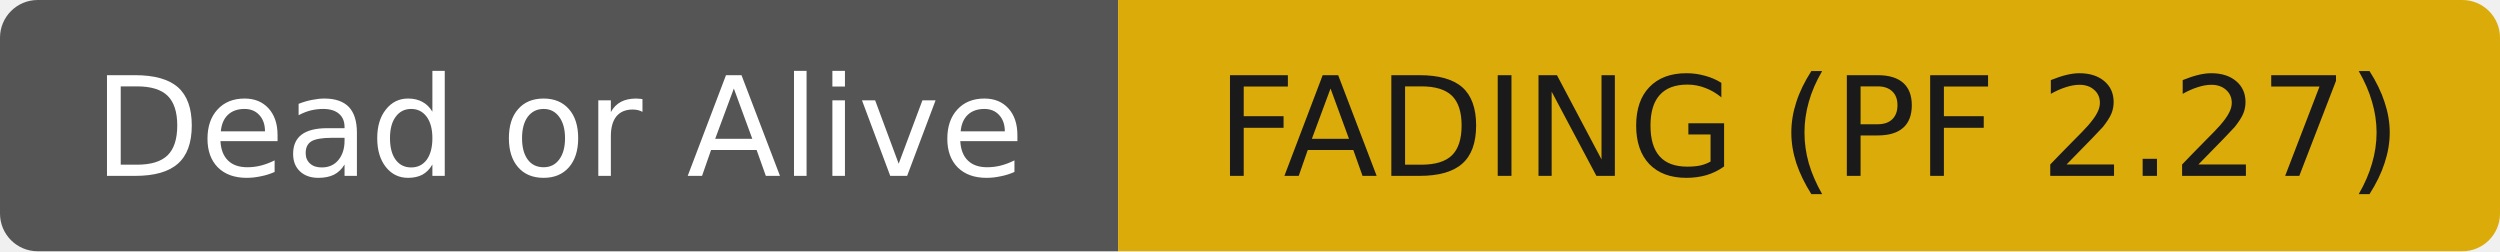
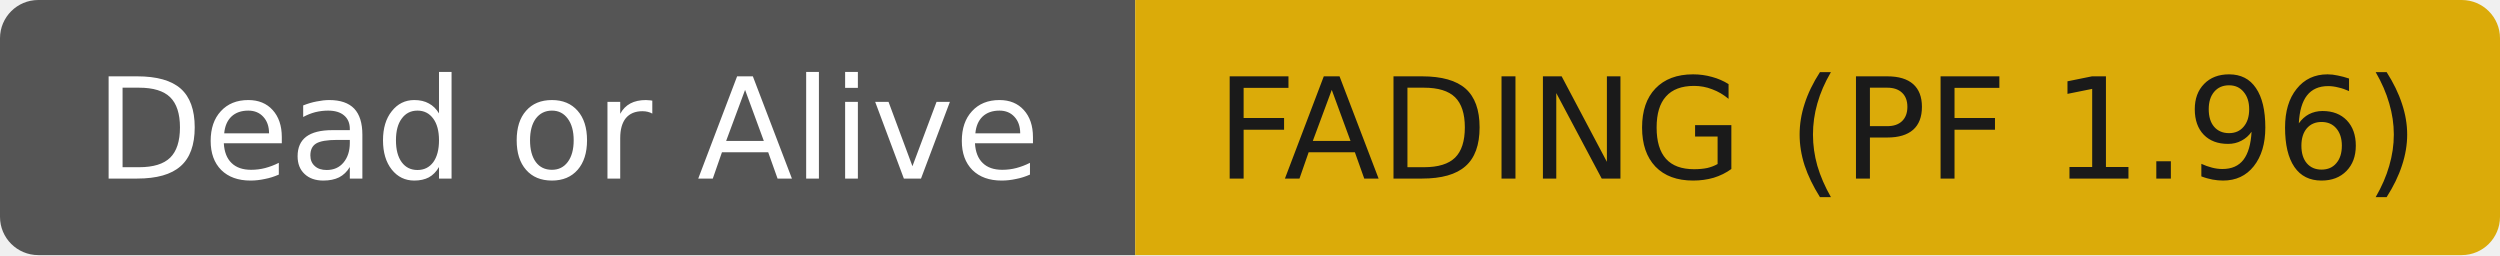
- <svg xmlns="http://www.w3.org/2000/svg" width="199" height="20" role="img" aria-label="Dead or Alive: FADING (PF 2.27)">
+ <svg xmlns="http://www.w3.org/2000/svg" width="196" height="20" role="img" aria-label="Dead or Alive: FADING (PF 1.96)">
  <clipPath id="r">
-     <rect width="199" height="20" rx="3" fill="#fff" />
+     <rect width="196" height="20" rx="3" fill="#fff" />
  </clipPath>
  <g clip-path="url(#r)">
    <rect width="89" height="20" fill="#555555" />
-     <rect x="89" width="110" height="20" fill="#dbab09" />
+     <rect x="89" width="107" height="20" fill="#dbab09" />
  </g>
  <g fill="#ffffff" text-anchor="middle" font-family="DejaVu Sans,Verdana,Geneva,sans-serif" font-size="11">
    <text x="44.5" y="14">Dead or Alive</text>
  </g>
  <g fill="#1a1a1a" text-anchor="middle" font-family="DejaVu Sans,Verdana,Geneva,sans-serif" font-size="11">
-     <text x="144.0" y="14">FADING (PF 2.27)</text>
+     <text x="142.5" y="14">FADING (PF 1.96)</text>
  </g>
</svg>
